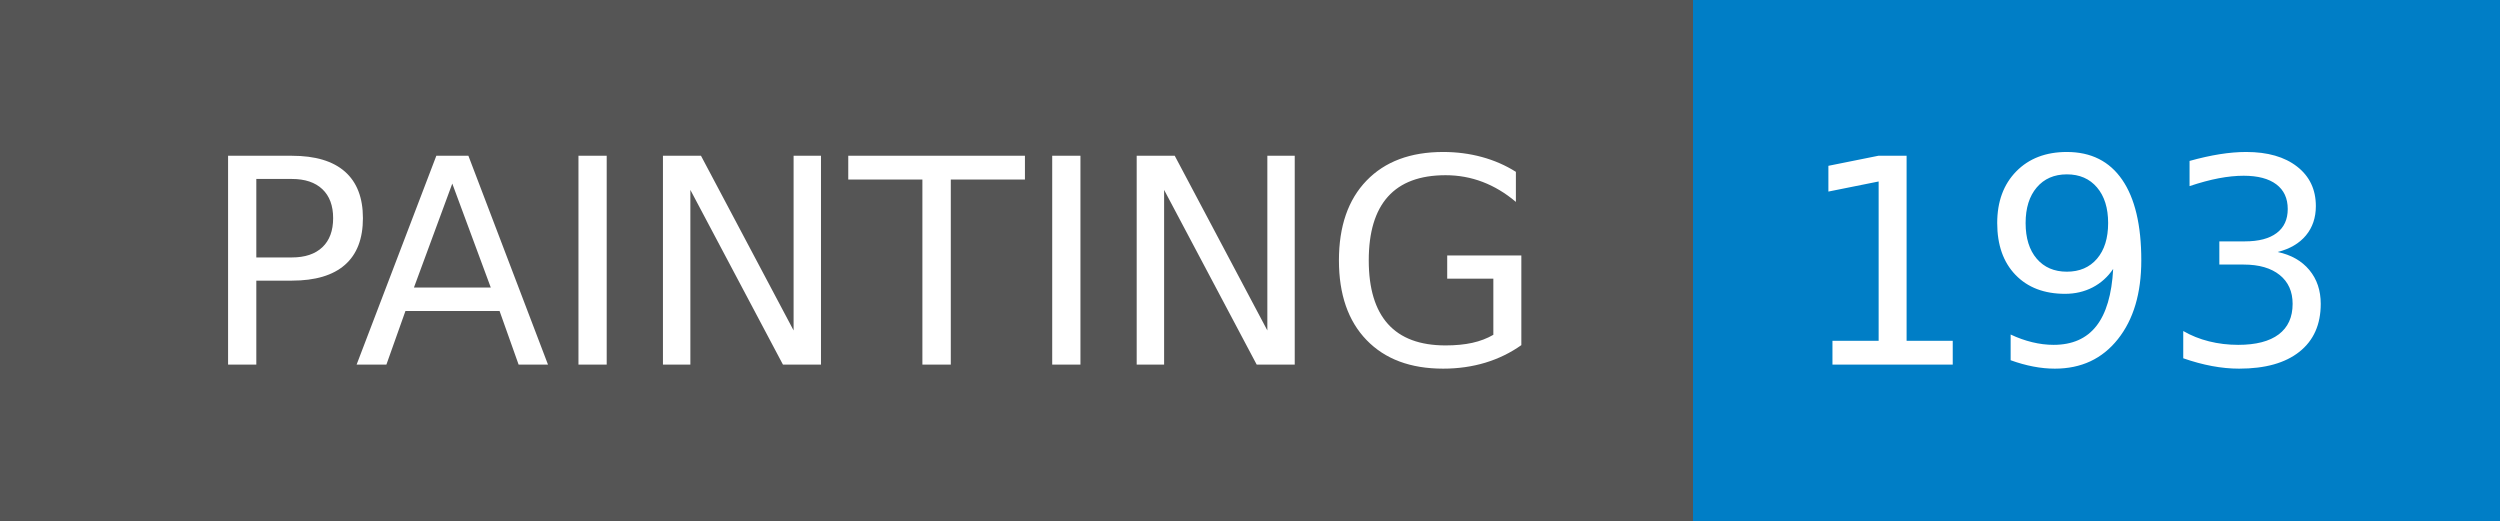
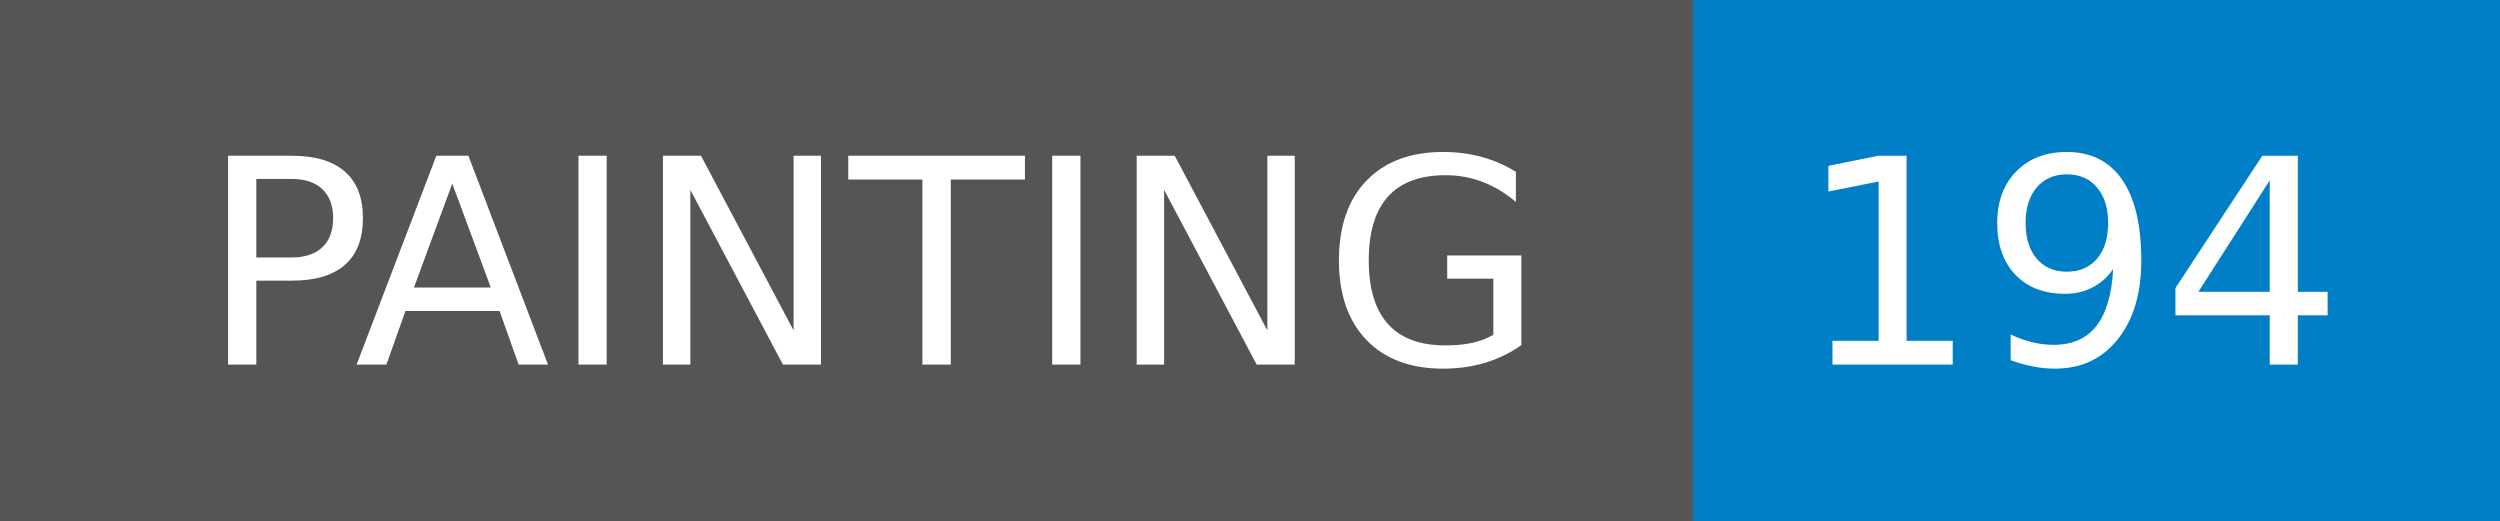
- <svg xmlns="http://www.w3.org/2000/svg" width="96" height="20" role="img" aria-label="PAINTING: 193">
+ <svg xmlns="http://www.w3.org/2000/svg" width="96" height="20" role="img" aria-label="PAINTING: 194">
  <g shape-rendering="crispEdges">
    <rect width="65" height="20" fill="#555" />
    <rect x="65" width="31" height="20" fill="#007ec6" />
  </g>
  <g fill="#fff" text-anchor="middle" font-family="Verdana,Geneva,DejaVu Sans,sans-serif" text-rendering="geometricPrecision" font-size="110">
    <text x="335" y="140" transform="scale(.1)" fill="#fff" textLength="550">PAINTING</text>
-     <text x="795" y="140" transform="scale(.1)" fill="#fff" textLength="210">193</text>
+     <text x="795" y="140" transform="scale(.1)" fill="#fff" textLength="210">194</text>
  </g>
</svg>
